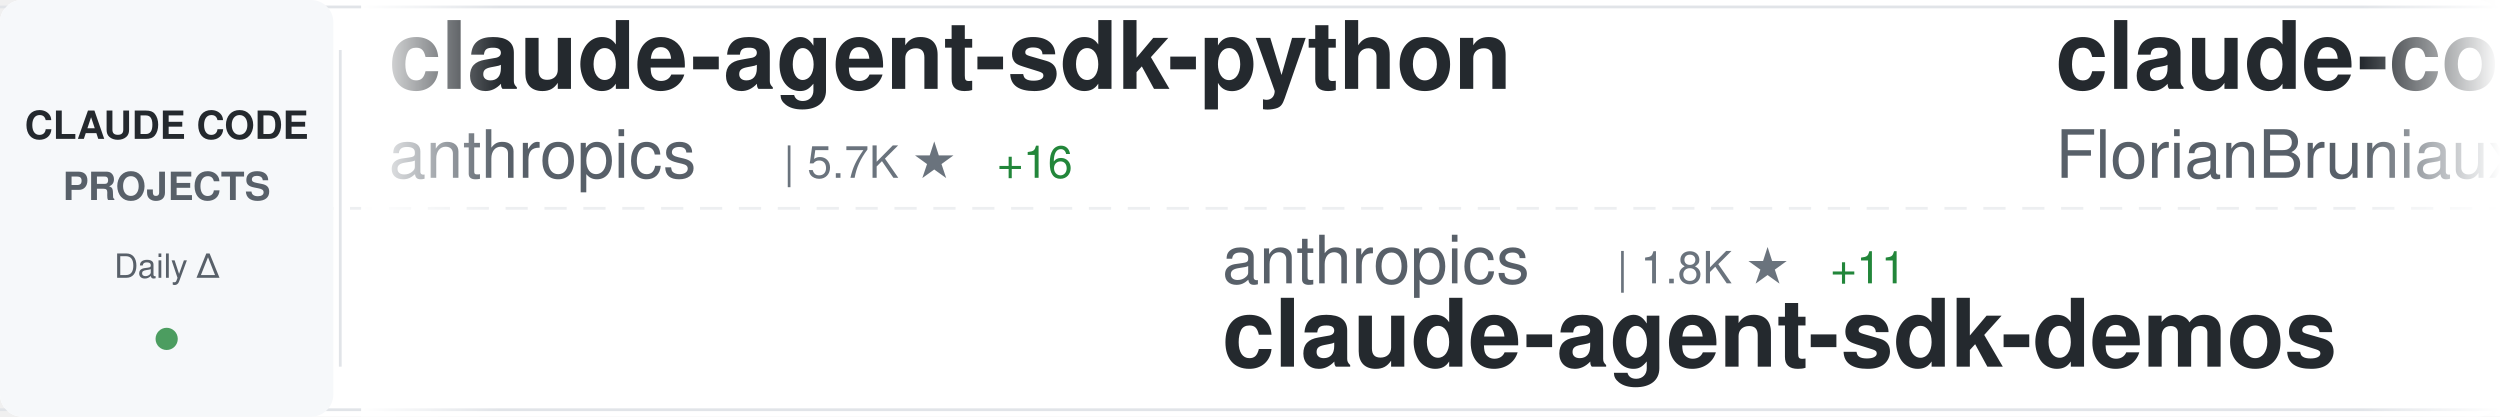
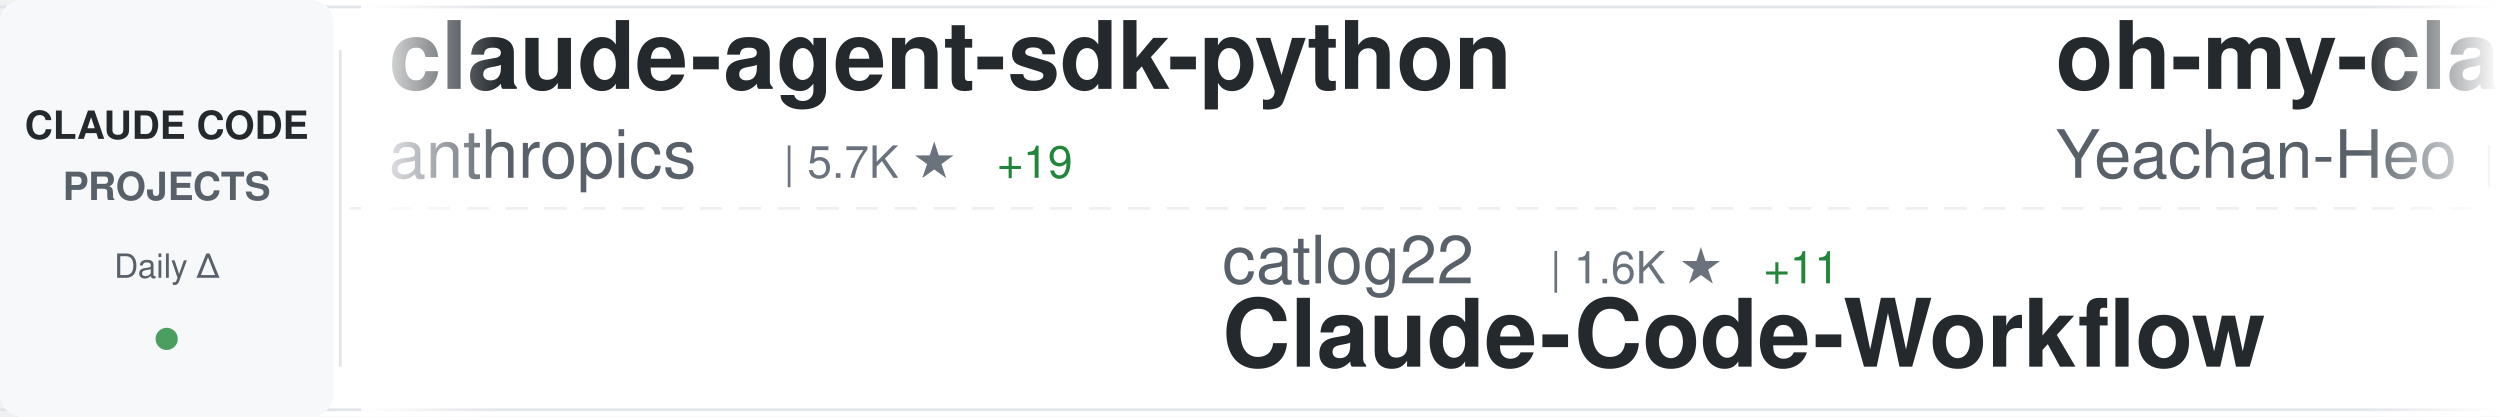
<svg xmlns="http://www.w3.org/2000/svg" width="900" height="150">
  <defs>
    <linearGradient id="awesomeLeftFade" x1="0%" y1="0%" x2="100%" y2="0%">
      <stop offset="0%" style="stop-color:#ffffff;stop-opacity:1" />
      <stop offset="100%" style="stop-color:#ffffff;stop-opacity:0" />
    </linearGradient>
    <linearGradient id="awesomeRightFade" x1="0%" y1="0%" x2="100%" y2="0%">
      <stop offset="0%" style="stop-color:#ffffff;stop-opacity:0" />
      <stop offset="100%" style="stop-color:#ffffff;stop-opacity:1" />
    </linearGradient>
  </defs>
  <rect width="900" height="150" fill="#ffffff" rx="8" />
  <rect x="0" y="2" width="900" height="1" fill="#e1e4e8" />
  <rect x="0" y="147" width="900" height="1" fill="#e1e4e8" />
  <line x1="0" y1="75" x2="900" y2="75" stroke="#e1e4e8" stroke-width="1" stroke-dasharray="8 6" opacity="0.6" />
  <rect x="0" y="0" width="120" height="150" fill="#f6f8fa" rx="8" />
  <text x="60" y="50" font-family="-apple-system, BlinkMacSystemFont, 'Segoe UI', Helvetica, Arial, sans-serif" font-size="14" font-weight="600" fill="#24292e" text-anchor="middle">CLAUDE CODE</text>
  <text x="60" y="72" font-family="-apple-system, BlinkMacSystemFont, 'Segoe UI', Helvetica, Arial, sans-serif" font-size="14" font-weight="600" fill="#586069" text-anchor="middle">PROJECTS</text>
  <text x="60" y="100" font-family="-apple-system, BlinkMacSystemFont, 'Segoe UI', Helvetica, Arial, sans-serif" font-size="12" font-weight="500" fill="#586069" text-anchor="middle">Daily Δ</text>
  <circle cx="60" cy="122" r="4" fill="#22863a" opacity="0.8" />
  <rect x="122" y="18" width="1" height="114" fill="#e1e4e8" />
  <clipPath id="awesomeTickerClip">
    <rect x="130" y="0" width="770" height="150" />
  </clipPath>
  <g clip-path="url(#awesomeTickerClip)">
    <g id="awesomeTickerItems">
      <animateTransform attributeName="transform" attributeType="XML" type="translate" from="0 0" to="-3000 0" dur="54s" repeatCount="indefinite" />
      <g transform="translate(0, 0)">
        <text x="140" y="32" font-family="-apple-system, BlinkMacSystemFont, 'Segoe UI', Helvetica, Arial, sans-serif" font-size="34" font-weight="600" fill="#24292e">claude-agent-sdk-python</text>
        <text x="140" y="64" font-family="-apple-system, BlinkMacSystemFont, 'Segoe UI', Helvetica, Arial, sans-serif" font-size="24" font-weight="400" fill="#586069">anthropics</text>
        <text x="282" y="64" font-family="-apple-system, BlinkMacSystemFont, 'Segoe UI', Helvetica, Arial, sans-serif" font-size="16" font-weight="500" fill="#6a737d">| 5.7K ★</text>
-         <text x="359" y="64" font-family="-apple-system, BlinkMacSystemFont, 'Segoe UI', Helvetica, Arial, sans-serif" font-size="16" font-weight="500" fill="#22863a"> +16</text>
+         <text x="359" y="64" font-family="-apple-system, BlinkMacSystemFont, 'Segoe UI', Helvetica, Arial, sans-serif" font-size="16" font-weight="500" fill="#22863a"> +19</text>
      </g>
      <g transform="translate(300, 0)">
+         <text x="140" y="102" font-family="-apple-system, BlinkMacSystemFont, 'Segoe UI', Helvetica, Arial, sans-serif" font-size="24" font-weight="400" fill="#586069">catlog22</text>
+         <text x="258" y="102" font-family="-apple-system, BlinkMacSystemFont, 'Segoe UI', Helvetica, Arial, sans-serif" font-size="16" font-weight="500" fill="#6a737d">| 1.6K ★</text>
+         <text x="335" y="102" font-family="-apple-system, BlinkMacSystemFont, 'Segoe UI', Helvetica, Arial, sans-serif" font-size="16" font-weight="500" fill="#22863a"> +11</text>
+         <text x="140" y="132" font-family="-apple-system, BlinkMacSystemFont, 'Segoe UI', Helvetica, Arial, sans-serif" font-size="34" font-weight="600" fill="#24292e">Claude-Code-Workflow</text>
+       </g>
+       <g transform="translate(600, 0)">
+         <text x="140" y="32" font-family="-apple-system, BlinkMacSystemFont, 'Segoe UI', Helvetica, Arial, sans-serif" font-size="34" font-weight="600" fill="#24292e">oh-my-claudecode</text>
+         <text x="140" y="64" font-family="-apple-system, BlinkMacSystemFont, 'Segoe UI', Helvetica, Arial, sans-serif" font-size="24" font-weight="400" fill="#586069">Yeachan-Heo</text>
+         <text x="294" y="64" font-family="-apple-system, BlinkMacSystemFont, 'Segoe UI', Helvetica, Arial, sans-serif" font-size="16" font-weight="500" fill="#6a737d">| 11.0K ★</text>
+         <text x="380" y="64" font-family="-apple-system, BlinkMacSystemFont, 'Segoe UI', Helvetica, Arial, sans-serif" font-size="16" font-weight="500" fill="#22863a"> +132</text>
+       </g>
+       <g transform="translate(900, 0)">
+         <text x="140" y="102" font-family="-apple-system, BlinkMacSystemFont, 'Segoe UI', Helvetica, Arial, sans-serif" font-size="24" font-weight="400" fill="#586069">MadAppGang</text>
+         <text x="282" y="102" font-family="-apple-system, BlinkMacSystemFont, 'Segoe UI', Helvetica, Arial, sans-serif" font-size="16" font-weight="500" fill="#6a737d">| 247 ★</text>
+         <text x="140" y="132" font-family="-apple-system, BlinkMacSystemFont, 'Segoe UI', Helvetica, Arial, sans-serif" font-size="34" font-weight="600" fill="#24292e">claude-code</text>
+       </g>
+       <g transform="translate(1200, 0)">
+         <text x="140" y="32" font-family="-apple-system, BlinkMacSystemFont, 'Segoe UI', Helvetica, Arial, sans-serif" font-size="34" font-weight="600" fill="#24292e">CLIProxyAPI</text>
+         <text x="140" y="64" font-family="-apple-system, BlinkMacSystemFont, 'Segoe UI', Helvetica, Arial, sans-serif" font-size="24" font-weight="400" fill="#586069">router-for-me</text>
+         <text x="318" y="64" font-family="-apple-system, BlinkMacSystemFont, 'Segoe UI', Helvetica, Arial, sans-serif" font-size="16" font-weight="500" fill="#6a737d">| 19.3K ★</text>
+         <text x="404" y="64" font-family="-apple-system, BlinkMacSystemFont, 'Segoe UI', Helvetica, Arial, sans-serif" font-size="16" font-weight="500" fill="#22863a"> +308</text>
+       </g>
+       <g transform="translate(1500, 0)">
+         <text x="140" y="102" font-family="-apple-system, BlinkMacSystemFont, 'Segoe UI', Helvetica, Arial, sans-serif" font-size="24" font-weight="400" fill="#586069">wanshuiyin</text>
+         <text x="282" y="102" font-family="-apple-system, BlinkMacSystemFont, 'Segoe UI', Helvetica, Arial, sans-serif" font-size="16" font-weight="500" fill="#6a737d">| 3.3K ★</text>
+         <text x="359" y="102" font-family="-apple-system, BlinkMacSystemFont, 'Segoe UI', Helvetica, Arial, sans-serif" font-size="16" font-weight="500" fill="#22863a"> +241</text>
+         <text x="140" y="132" font-family="-apple-system, BlinkMacSystemFont, 'Segoe UI', Helvetica, Arial, sans-serif" font-size="34" font-weight="600" fill="#24292e">Auto-claude-code-researc...</text>
+       </g>
+       <g transform="translate(1800, 0)">
+         <text x="140" y="32" font-family="-apple-system, BlinkMacSystemFont, 'Segoe UI', Helvetica, Arial, sans-serif" font-size="34" font-weight="600" fill="#24292e">claude-code-subagents</text>
+         <text x="140" y="64" font-family="-apple-system, BlinkMacSystemFont, 'Segoe UI', Helvetica, Arial, sans-serif" font-size="24" font-weight="400" fill="#586069">0xfurai</text>
+         <text x="246" y="64" font-family="-apple-system, BlinkMacSystemFont, 'Segoe UI', Helvetica, Arial, sans-serif" font-size="16" font-weight="500" fill="#6a737d">| 791 ★</text>
+         <text x="314" y="64" font-family="-apple-system, BlinkMacSystemFont, 'Segoe UI', Helvetica, Arial, sans-serif" font-size="16" font-weight="500" fill="#22863a"> +6</text>
+       </g>
+       <g transform="translate(2100, 0)">
        <text x="140" y="102" font-family="-apple-system, BlinkMacSystemFont, 'Segoe UI', Helvetica, Arial, sans-serif" font-size="24" font-weight="400" fill="#586069">anthropics</text>
        <text x="282" y="102" font-family="-apple-system, BlinkMacSystemFont, 'Segoe UI', Helvetica, Arial, sans-serif" font-size="16" font-weight="500" fill="#6a737d">| 1.8K ★</text>
        <text x="359" y="102" font-family="-apple-system, BlinkMacSystemFont, 'Segoe UI', Helvetica, Arial, sans-serif" font-size="16" font-weight="500" fill="#22863a"> +11</text>
        <text x="140" y="132" font-family="-apple-system, BlinkMacSystemFont, 'Segoe UI', Helvetica, Arial, sans-serif" font-size="34" font-weight="600" fill="#24292e">claude-agent-sdk-demos</text>
      </g>
-       <g transform="translate(600, 0)">
-         <text x="140" y="32" font-family="-apple-system, BlinkMacSystemFont, 'Segoe UI', Helvetica, Arial, sans-serif" font-size="34" font-weight="600" fill="#24292e">claude-code-ultimate-gui...</text>
-         <text x="140" y="64" font-family="-apple-system, BlinkMacSystemFont, 'Segoe UI', Helvetica, Arial, sans-serif" font-size="24" font-weight="400" fill="#586069">FlorianBruniaux</text>
-         <text x="342" y="64" font-family="-apple-system, BlinkMacSystemFont, 'Segoe UI', Helvetica, Arial, sans-serif" font-size="16" font-weight="500" fill="#6a737d">| 2.1K ★</text>
-         <text x="419" y="64" font-family="-apple-system, BlinkMacSystemFont, 'Segoe UI', Helvetica, Arial, sans-serif" font-size="16" font-weight="500" fill="#22863a"> +43</text>
-       </g>
-       <g transform="translate(900, 0)">
-         <text x="140" y="102" font-family="-apple-system, BlinkMacSystemFont, 'Segoe UI', Helvetica, Arial, sans-serif" font-size="24" font-weight="400" fill="#586069">https-deeplearning-ai</text>
-         <text x="414" y="102" font-family="-apple-system, BlinkMacSystemFont, 'Segoe UI', Helvetica, Arial, sans-serif" font-size="16" font-weight="500" fill="#6a737d">| 458 ★</text>
-         <text x="482" y="102" font-family="-apple-system, BlinkMacSystemFont, 'Segoe UI', Helvetica, Arial, sans-serif" font-size="16" font-weight="500" fill="#22863a"> +2</text>
-         <text x="140" y="132" font-family="-apple-system, BlinkMacSystemFont, 'Segoe UI', Helvetica, Arial, sans-serif" font-size="34" font-weight="600" fill="#24292e">sc-claude-code-files</text>
-       </g>
-       <g transform="translate(1200, 0)">
-         <text x="140" y="32" font-family="-apple-system, BlinkMacSystemFont, 'Segoe UI', Helvetica, Arial, sans-serif" font-size="34" font-weight="600" fill="#24292e">claude-code-sub-agents</text>
-         <text x="140" y="64" font-family="-apple-system, BlinkMacSystemFont, 'Segoe UI', Helvetica, Arial, sans-serif" font-size="24" font-weight="400" fill="#586069">lst97</text>
-         <text x="222" y="64" font-family="-apple-system, BlinkMacSystemFont, 'Segoe UI', Helvetica, Arial, sans-serif" font-size="16" font-weight="500" fill="#6a737d">| 1.5K ★</text>
-         <text x="299" y="64" font-family="-apple-system, BlinkMacSystemFont, 'Segoe UI', Helvetica, Arial, sans-serif" font-size="16" font-weight="500" fill="#22863a"> +2</text>
-       </g>
-       <g transform="translate(1500, 0)">
-         <text x="140" y="102" font-family="-apple-system, BlinkMacSystemFont, 'Segoe UI', Helvetica, Arial, sans-serif" font-size="24" font-weight="400" fill="#586069">revfactory</text>
-         <text x="282" y="102" font-family="-apple-system, BlinkMacSystemFont, 'Segoe UI', Helvetica, Arial, sans-serif" font-size="16" font-weight="500" fill="#6a737d">| 762 ★</text>
-         <text x="140" y="132" font-family="-apple-system, BlinkMacSystemFont, 'Segoe UI', Helvetica, Arial, sans-serif" font-size="34" font-weight="600" fill="#24292e">claude-code-mastering</text>
-       </g>
-       <g transform="translate(1800, 0)">
-         <text x="140" y="32" font-family="-apple-system, BlinkMacSystemFont, 'Segoe UI', Helvetica, Arial, sans-serif" font-size="34" font-weight="600" fill="#24292e">Claude-Code</text>
-         <text x="140" y="64" font-family="-apple-system, BlinkMacSystemFont, 'Segoe UI', Helvetica, Arial, sans-serif" font-size="24" font-weight="400" fill="#586069">lyconear</text>
-         <text x="258" y="64" font-family="-apple-system, BlinkMacSystemFont, 'Segoe UI', Helvetica, Arial, sans-serif" font-size="16" font-weight="500" fill="#6a737d">| 4 ★</text>
-       </g>
-       <g transform="translate(2100, 0)">
-         <text x="140" y="102" font-family="-apple-system, BlinkMacSystemFont, 'Segoe UI', Helvetica, Arial, sans-serif" font-size="24" font-weight="400" fill="#586069">alirezarezvani</text>
-         <text x="330" y="102" font-family="-apple-system, BlinkMacSystemFont, 'Segoe UI', Helvetica, Arial, sans-serif" font-size="16" font-weight="500" fill="#6a737d">| 6.4K ★</text>
-         <text x="407" y="102" font-family="-apple-system, BlinkMacSystemFont, 'Segoe UI', Helvetica, Arial, sans-serif" font-size="16" font-weight="500" fill="#22863a"> +202</text>
-         <text x="140" y="132" font-family="-apple-system, BlinkMacSystemFont, 'Segoe UI', Helvetica, Arial, sans-serif" font-size="34" font-weight="600" fill="#24292e">claude-skills</text>
-       </g>
      <g transform="translate(2400, 0)">
-         <text x="140" y="32" font-family="-apple-system, BlinkMacSystemFont, 'Segoe UI', Helvetica, Arial, sans-serif" font-size="34" font-weight="600" fill="#24292e">my-claude-code-setup</text>
-         <text x="140" y="64" font-family="-apple-system, BlinkMacSystemFont, 'Segoe UI', Helvetica, Arial, sans-serif" font-size="24" font-weight="400" fill="#586069">centminmod</text>
-         <text x="282" y="64" font-family="-apple-system, BlinkMacSystemFont, 'Segoe UI', Helvetica, Arial, sans-serif" font-size="16" font-weight="500" fill="#6a737d">| 2.1K ★</text>
-         <text x="359" y="64" font-family="-apple-system, BlinkMacSystemFont, 'Segoe UI', Helvetica, Arial, sans-serif" font-size="16" font-weight="500" fill="#22863a"> +3</text>
+         <text x="140" y="32" font-family="-apple-system, BlinkMacSystemFont, 'Segoe UI', Helvetica, Arial, sans-serif" font-size="34" font-weight="600" fill="#24292e">agents</text>
+         <text x="140" y="64" font-family="-apple-system, BlinkMacSystemFont, 'Segoe UI', Helvetica, Arial, sans-serif" font-size="24" font-weight="400" fill="#586069">wshobson</text>
+         <text x="258" y="64" font-family="-apple-system, BlinkMacSystemFont, 'Segoe UI', Helvetica, Arial, sans-serif" font-size="16" font-weight="500" fill="#6a737d">| 32.0K ★</text>
+         <text x="344" y="64" font-family="-apple-system, BlinkMacSystemFont, 'Segoe UI', Helvetica, Arial, sans-serif" font-size="16" font-weight="500" fill="#22863a"> +94</text>
      </g>
      <g transform="translate(2700, 0)">
-         <text x="140" y="102" font-family="-apple-system, BlinkMacSystemFont, 'Segoe UI', Helvetica, Arial, sans-serif" font-size="24" font-weight="400" fill="#586069">disler</text>
-         <text x="234" y="102" font-family="-apple-system, BlinkMacSystemFont, 'Segoe UI', Helvetica, Arial, sans-serif" font-size="16" font-weight="500" fill="#6a737d">| 1.3K ★</text>
-         <text x="311" y="102" font-family="-apple-system, BlinkMacSystemFont, 'Segoe UI', Helvetica, Arial, sans-serif" font-size="16" font-weight="500" fill="#22863a"> +5</text>
-         <text x="140" y="132" font-family="-apple-system, BlinkMacSystemFont, 'Segoe UI', Helvetica, Arial, sans-serif" font-size="34" font-weight="600" fill="#24292e">claude-code-hooks-multi-...</text>
+         <text x="140" y="102" font-family="-apple-system, BlinkMacSystemFont, 'Segoe UI', Helvetica, Arial, sans-serif" font-size="24" font-weight="400" fill="#586069">jarrodwatts</text>
+         <text x="294" y="102" font-family="-apple-system, BlinkMacSystemFont, 'Segoe UI', Helvetica, Arial, sans-serif" font-size="16" font-weight="500" fill="#6a737d">| 993 ★</text>
+         <text x="362" y="102" font-family="-apple-system, BlinkMacSystemFont, 'Segoe UI', Helvetica, Arial, sans-serif" font-size="16" font-weight="500" fill="#22863a"> +2</text>
+         <text x="140" y="132" font-family="-apple-system, BlinkMacSystemFont, 'Segoe UI', Helvetica, Arial, sans-serif" font-size="34" font-weight="600" fill="#24292e">claude-code-config</text>
      </g>
      <g transform="translate(3000, 0)">
        <text x="140" y="32" font-family="-apple-system, BlinkMacSystemFont, 'Segoe UI', Helvetica, Arial, sans-serif" font-size="34" font-weight="600" fill="#24292e">claude-agent-sdk-python</text>
        <text x="140" y="64" font-family="-apple-system, BlinkMacSystemFont, 'Segoe UI', Helvetica, Arial, sans-serif" font-size="24" font-weight="400" fill="#586069">anthropics</text>
        <text x="282" y="64" font-family="-apple-system, BlinkMacSystemFont, 'Segoe UI', Helvetica, Arial, sans-serif" font-size="16" font-weight="500" fill="#6a737d">| 5.7K ★</text>
-         <text x="359" y="64" font-family="-apple-system, BlinkMacSystemFont, 'Segoe UI', Helvetica, Arial, sans-serif" font-size="16" font-weight="500" fill="#22863a"> +16</text>
+         <text x="359" y="64" font-family="-apple-system, BlinkMacSystemFont, 'Segoe UI', Helvetica, Arial, sans-serif" font-size="16" font-weight="500" fill="#22863a"> +19</text>
      </g>
      <g transform="translate(3300, 0)">
-         <text x="140" y="102" font-family="-apple-system, BlinkMacSystemFont, 'Segoe UI', Helvetica, Arial, sans-serif" font-size="24" font-weight="400" fill="#586069">anthropics</text>
-         <text x="282" y="102" font-family="-apple-system, BlinkMacSystemFont, 'Segoe UI', Helvetica, Arial, sans-serif" font-size="16" font-weight="500" fill="#6a737d">| 1.8K ★</text>
-         <text x="359" y="102" font-family="-apple-system, BlinkMacSystemFont, 'Segoe UI', Helvetica, Arial, sans-serif" font-size="16" font-weight="500" fill="#22863a"> +11</text>
-         <text x="140" y="132" font-family="-apple-system, BlinkMacSystemFont, 'Segoe UI', Helvetica, Arial, sans-serif" font-size="34" font-weight="600" fill="#24292e">claude-agent-sdk-demos</text>
+         <text x="140" y="102" font-family="-apple-system, BlinkMacSystemFont, 'Segoe UI', Helvetica, Arial, sans-serif" font-size="24" font-weight="400" fill="#586069">catlog22</text>
+         <text x="258" y="102" font-family="-apple-system, BlinkMacSystemFont, 'Segoe UI', Helvetica, Arial, sans-serif" font-size="16" font-weight="500" fill="#6a737d">| 1.6K ★</text>
+         <text x="335" y="102" font-family="-apple-system, BlinkMacSystemFont, 'Segoe UI', Helvetica, Arial, sans-serif" font-size="16" font-weight="500" fill="#22863a"> +11</text>
+         <text x="140" y="132" font-family="-apple-system, BlinkMacSystemFont, 'Segoe UI', Helvetica, Arial, sans-serif" font-size="34" font-weight="600" fill="#24292e">Claude-Code-Workflow</text>
      </g>
      <g transform="translate(3600, 0)">
-         <text x="140" y="32" font-family="-apple-system, BlinkMacSystemFont, 'Segoe UI', Helvetica, Arial, sans-serif" font-size="34" font-weight="600" fill="#24292e">claude-code-ultimate-gui...</text>
-         <text x="140" y="64" font-family="-apple-system, BlinkMacSystemFont, 'Segoe UI', Helvetica, Arial, sans-serif" font-size="24" font-weight="400" fill="#586069">FlorianBruniaux</text>
-         <text x="342" y="64" font-family="-apple-system, BlinkMacSystemFont, 'Segoe UI', Helvetica, Arial, sans-serif" font-size="16" font-weight="500" fill="#6a737d">| 2.1K ★</text>
-         <text x="419" y="64" font-family="-apple-system, BlinkMacSystemFont, 'Segoe UI', Helvetica, Arial, sans-serif" font-size="16" font-weight="500" fill="#22863a"> +43</text>
+         <text x="140" y="32" font-family="-apple-system, BlinkMacSystemFont, 'Segoe UI', Helvetica, Arial, sans-serif" font-size="34" font-weight="600" fill="#24292e">oh-my-claudecode</text>
+         <text x="140" y="64" font-family="-apple-system, BlinkMacSystemFont, 'Segoe UI', Helvetica, Arial, sans-serif" font-size="24" font-weight="400" fill="#586069">Yeachan-Heo</text>
+         <text x="294" y="64" font-family="-apple-system, BlinkMacSystemFont, 'Segoe UI', Helvetica, Arial, sans-serif" font-size="16" font-weight="500" fill="#6a737d">| 11.0K ★</text>
+         <text x="380" y="64" font-family="-apple-system, BlinkMacSystemFont, 'Segoe UI', Helvetica, Arial, sans-serif" font-size="16" font-weight="500" fill="#22863a"> +132</text>
      </g>
      <g transform="translate(3900, 0)">
-         <text x="140" y="102" font-family="-apple-system, BlinkMacSystemFont, 'Segoe UI', Helvetica, Arial, sans-serif" font-size="24" font-weight="400" fill="#586069">https-deeplearning-ai</text>
-         <text x="414" y="102" font-family="-apple-system, BlinkMacSystemFont, 'Segoe UI', Helvetica, Arial, sans-serif" font-size="16" font-weight="500" fill="#6a737d">| 458 ★</text>
-         <text x="482" y="102" font-family="-apple-system, BlinkMacSystemFont, 'Segoe UI', Helvetica, Arial, sans-serif" font-size="16" font-weight="500" fill="#22863a"> +2</text>
-         <text x="140" y="132" font-family="-apple-system, BlinkMacSystemFont, 'Segoe UI', Helvetica, Arial, sans-serif" font-size="34" font-weight="600" fill="#24292e">sc-claude-code-files</text>
+         <text x="140" y="102" font-family="-apple-system, BlinkMacSystemFont, 'Segoe UI', Helvetica, Arial, sans-serif" font-size="24" font-weight="400" fill="#586069">MadAppGang</text>
+         <text x="282" y="102" font-family="-apple-system, BlinkMacSystemFont, 'Segoe UI', Helvetica, Arial, sans-serif" font-size="16" font-weight="500" fill="#6a737d">| 247 ★</text>
+         <text x="140" y="132" font-family="-apple-system, BlinkMacSystemFont, 'Segoe UI', Helvetica, Arial, sans-serif" font-size="34" font-weight="600" fill="#24292e">claude-code</text>
      </g>
    </g>
  </g>
  <rect x="130" y="0" width="50" height="150" fill="url(#awesomeLeftFade)" />
  <rect x="850" y="0" width="50" height="150" fill="url(#awesomeRightFade)" />
</svg>
